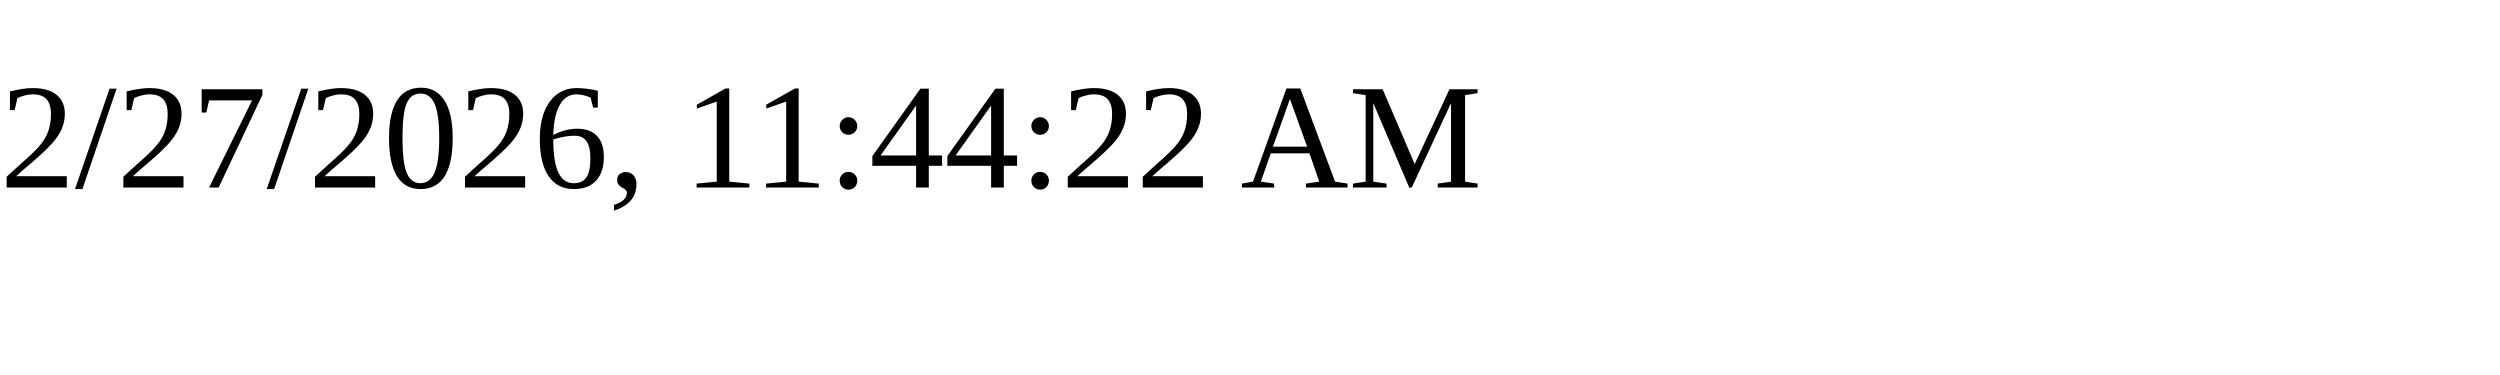
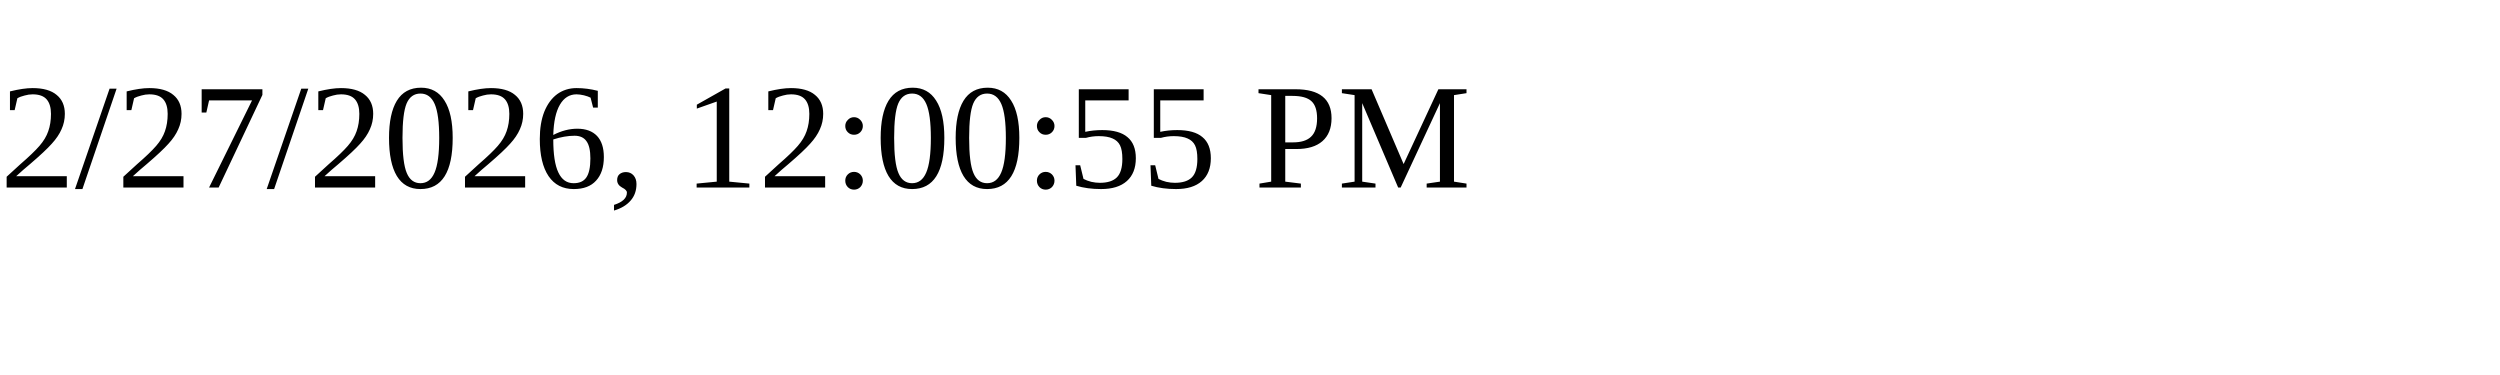
<svg xmlns="http://www.w3.org/2000/svg" height="30" width="200">
-   <text x="0" y="15">2/27/2026, 11:44:22 AM</text>
+   <text x="0" y="15">2/27/2026, 12:00:55 PM</text>
</svg>
